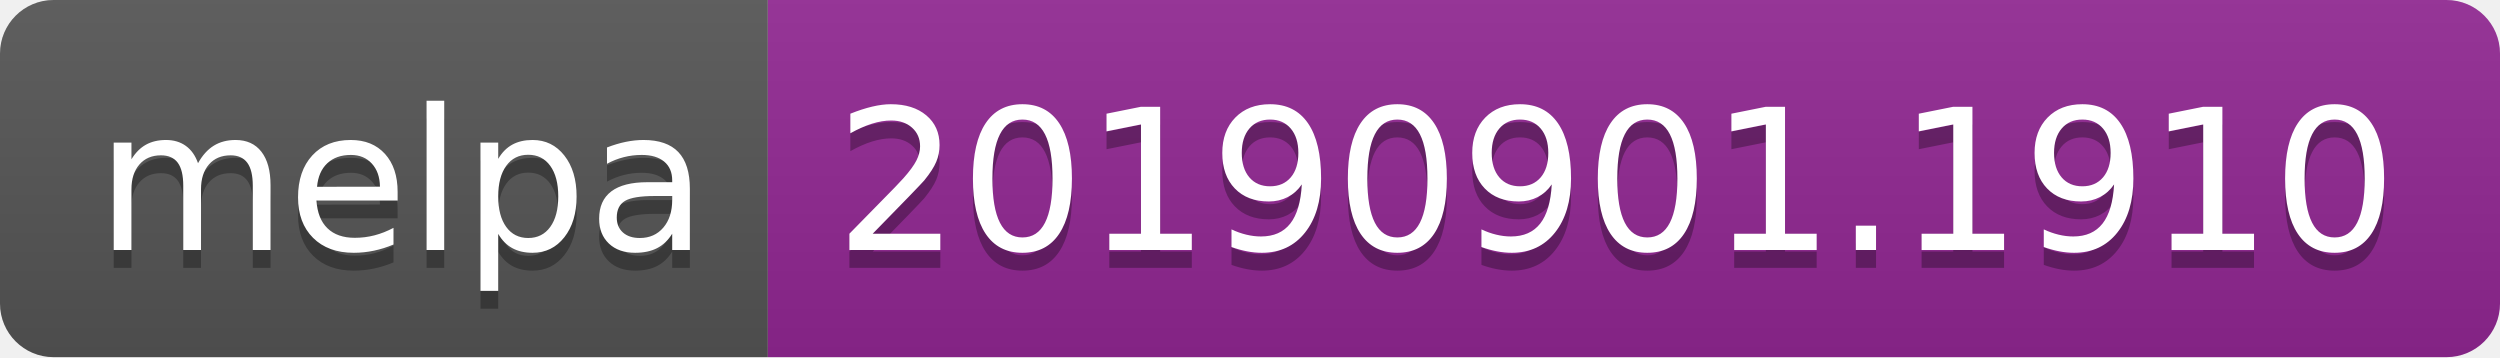
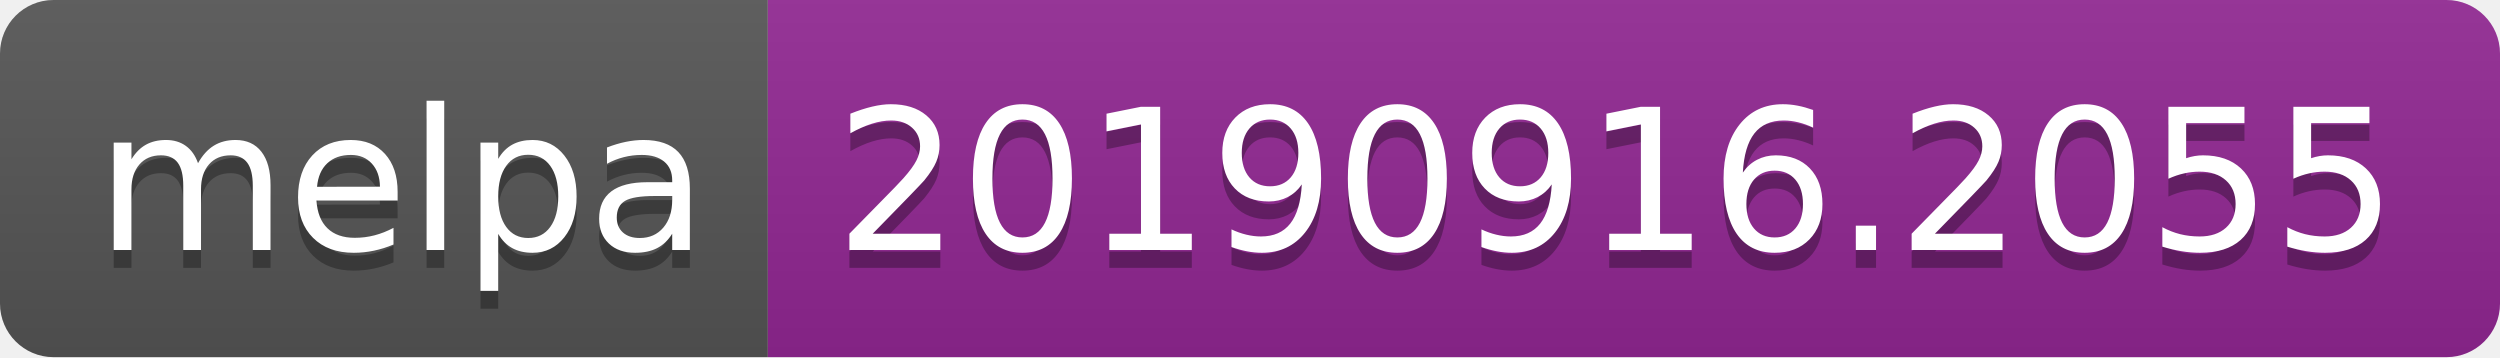
<svg xmlns="http://www.w3.org/2000/svg" width="140" height="20">
  <linearGradient id="b" x2="0" y2="100%">
    <stop offset="0" stop-color="#bbb" stop-opacity=".1" />
    <stop offset="1" stop-opacity=".1" />
  </linearGradient>
  <clipPath id="a">
    <rect width="140" height="20" rx="3" fill="#fff" />
  </clipPath>
  <g clip-path="url(#a)">
    <path fill="#555" d="M0 0h43v20H0z" />
    <path fill="#922793" d="M43 0h97v20H43z" />
    <path fill="url(#b)" d="M0 0h140v20H0z" />
  </g>
  <g fill="#fff" text-anchor="middle" font-family="DejaVu Sans,Verdana,Geneva,sans-serif" font-size="110">
    <text x="225" y="150" fill="#010101" fill-opacity=".3" transform="scale(.1)" textLength="330">melpa</text>
    <text x="225" y="140" transform="scale(.1)" textLength="330">melpa</text>
-     <text x="905" y="150" fill="#010101" fill-opacity=".3" transform="scale(.1)" textLength="870">20190901.1910</text>
-     <text x="905" y="140" transform="scale(.1)" textLength="870">20190901.1910</text>
+     <text x="905" y="150" fill="#010101" fill-opacity=".3" transform="scale(.1)" textLength="870">20190916.2055</text>
+     <text x="905" y="140" transform="scale(.1)" textLength="870">20190916.2055</text>
  </g>
</svg>
